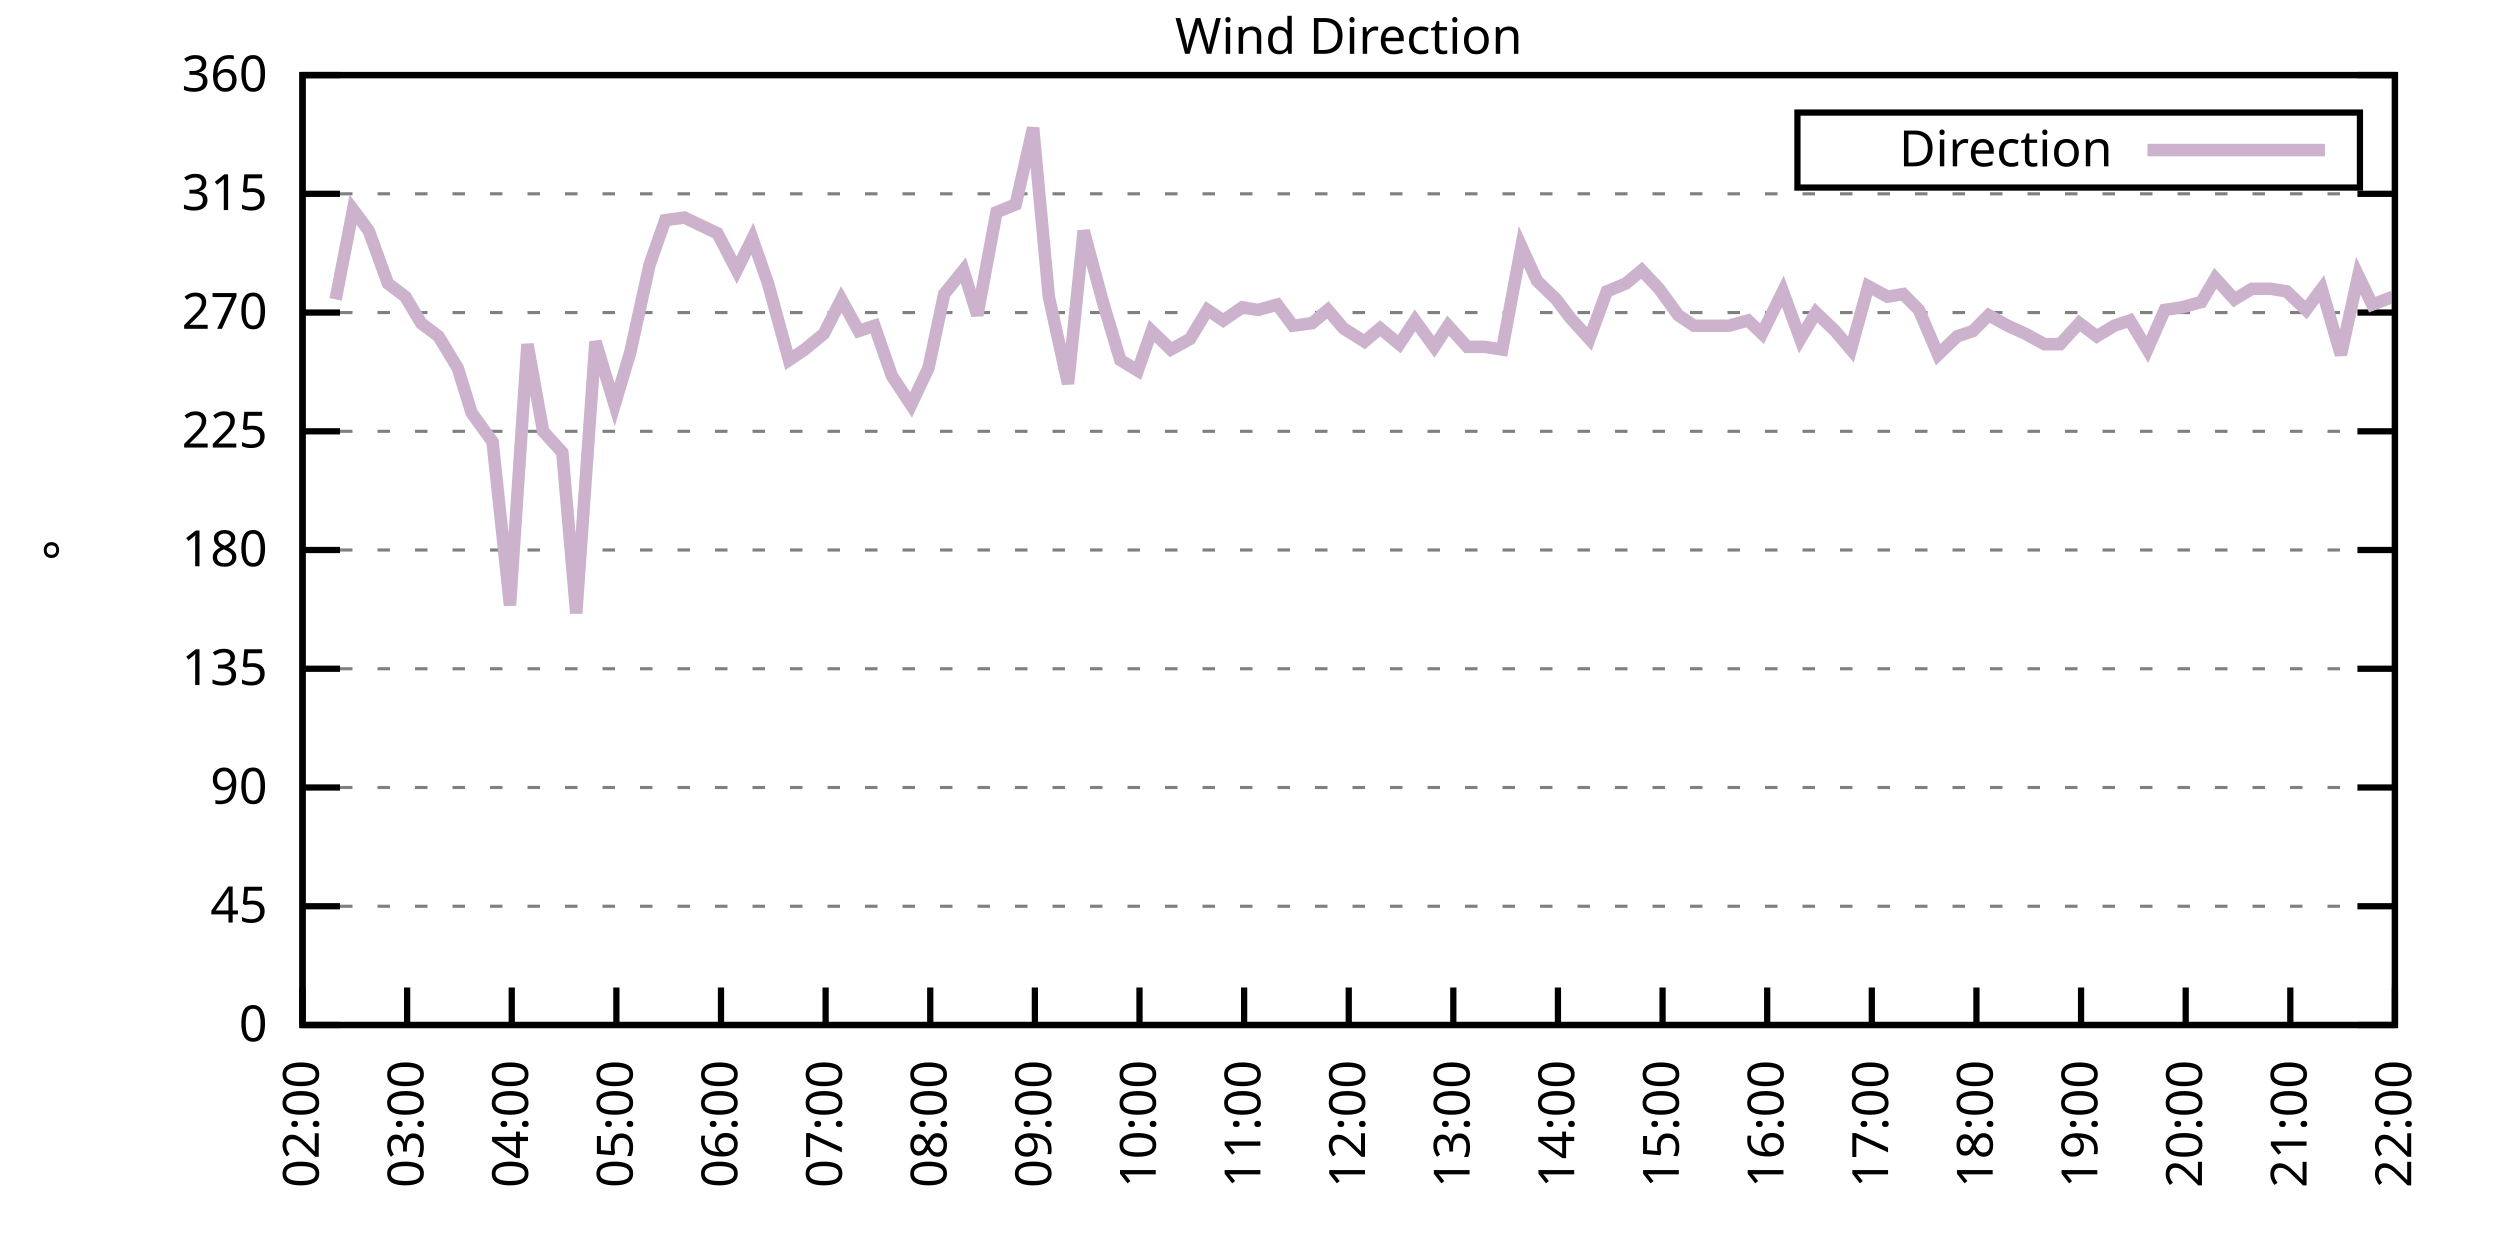
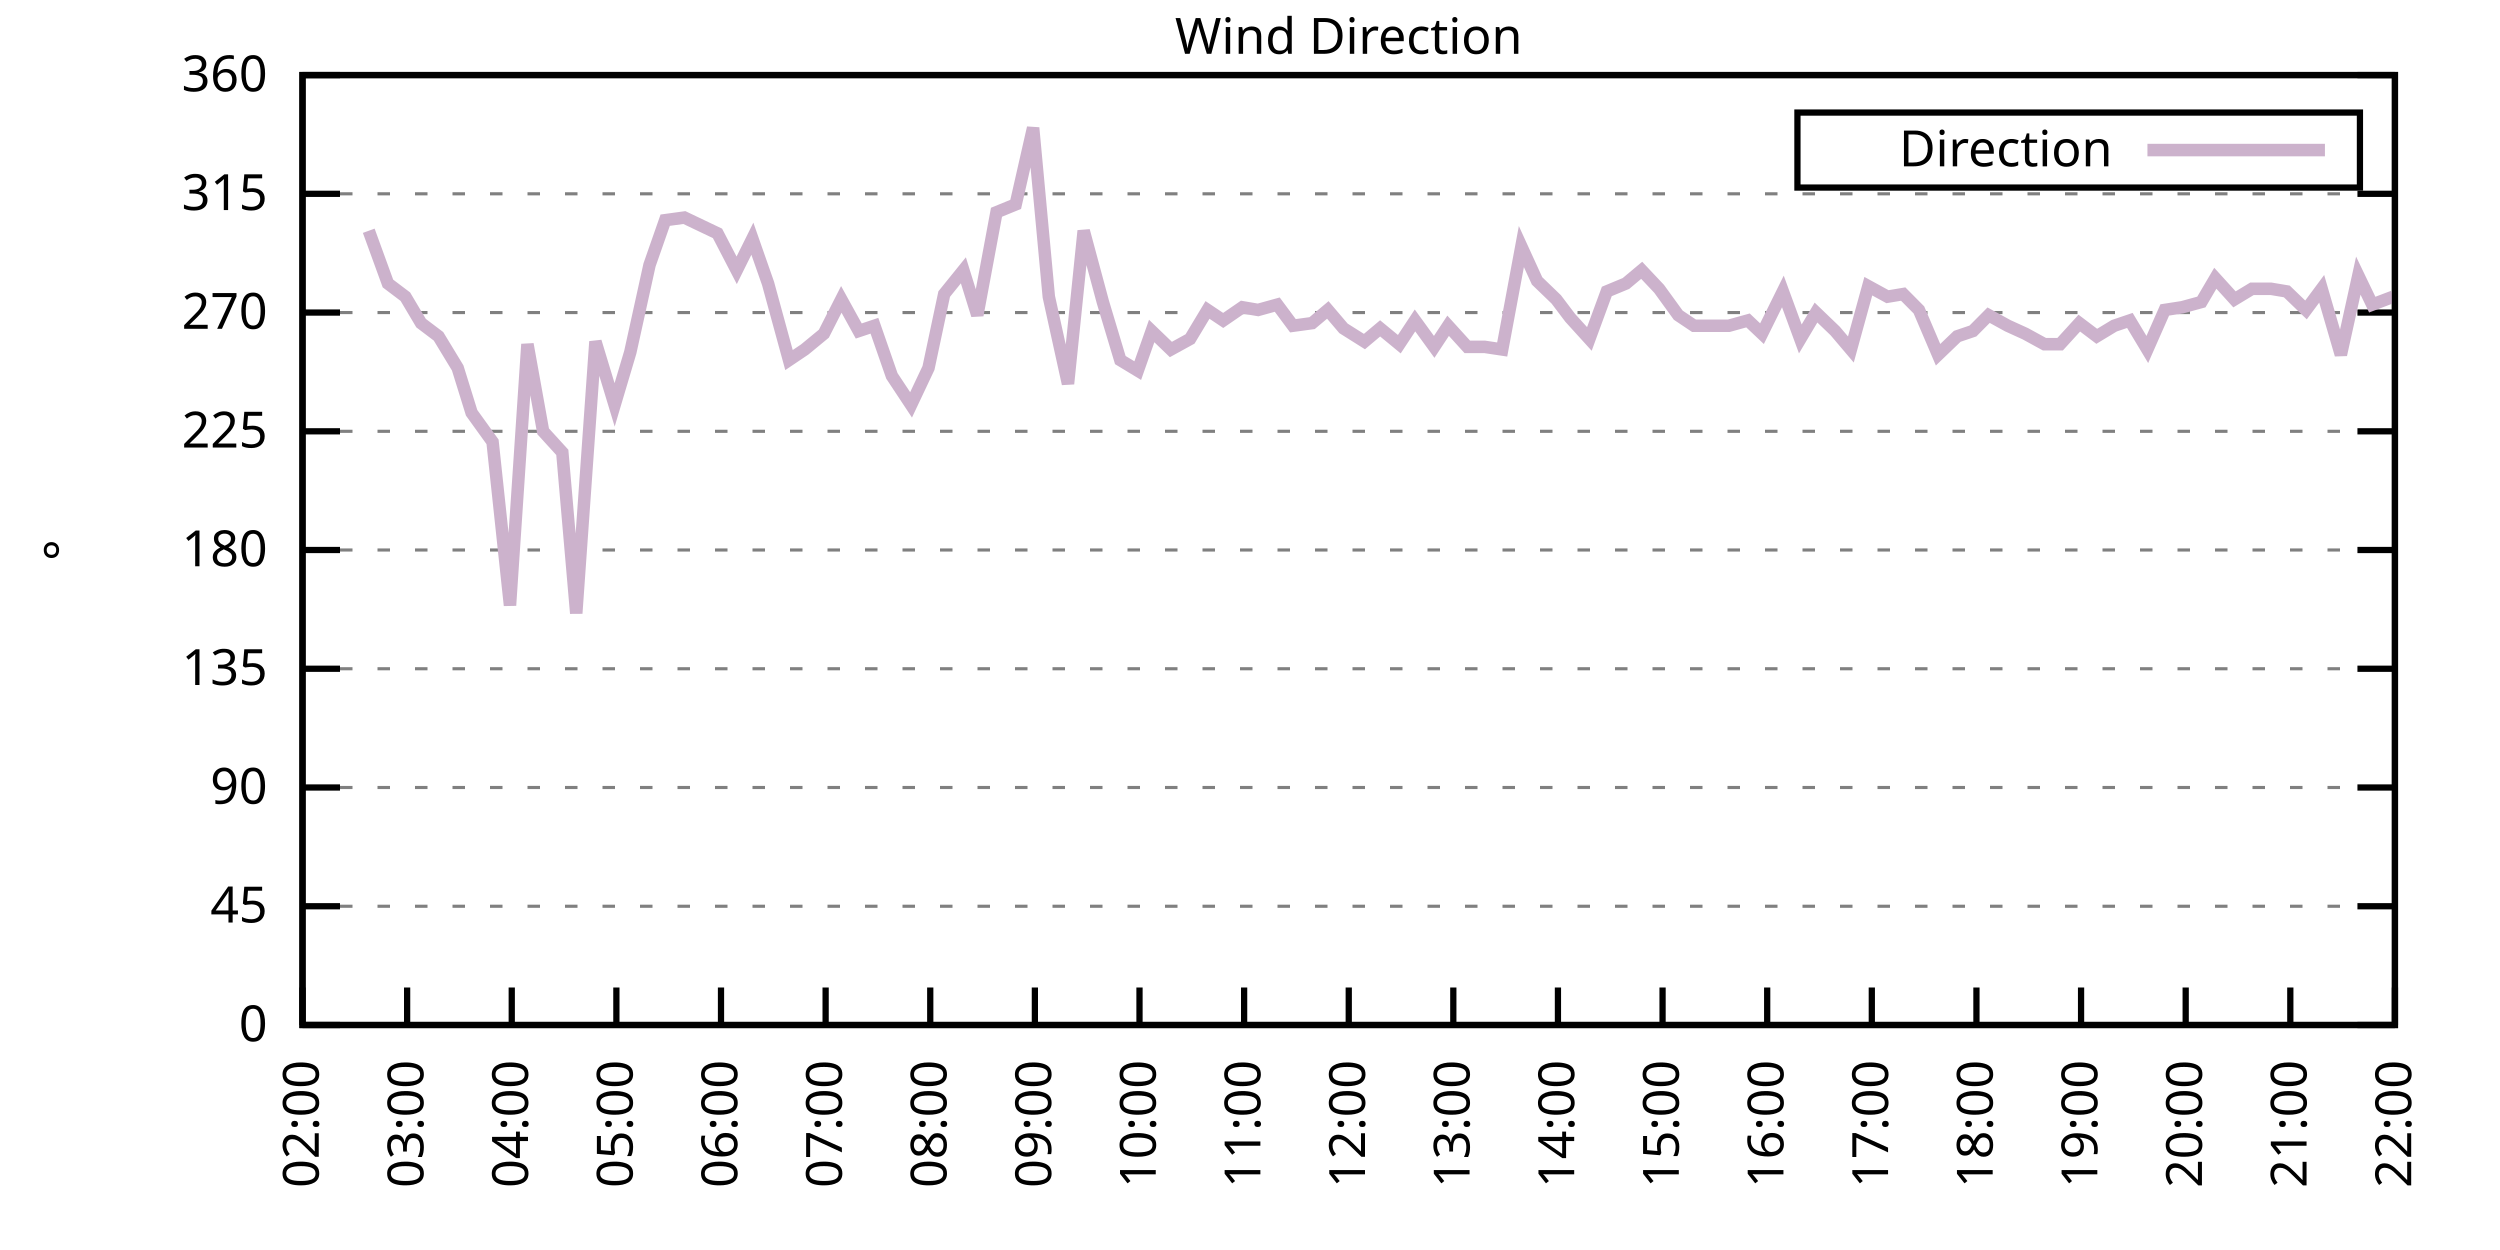
<svg xmlns="http://www.w3.org/2000/svg" xmlns:xlink="http://www.w3.org/1999/xlink" width="400" height="200" viewBox="0 0 400 200">
  <g id="gnuplot_canvas">
    <rect x="0" y="0" width="400" height="200" fill="none" />
    <defs>
      <circle id="gpDot" r="0.5" stroke-width="0.5" stroke="currentColor" />
      <path id="gpPt0" stroke-width="0.333" stroke="currentColor" d="M-1,0 h2 M0,-1 v2" />
      <path id="gpPt1" stroke-width="0.333" stroke="currentColor" d="M-1,-1 L1,1 M1,-1 L-1,1" />
      <path id="gpPt2" stroke-width="0.333" stroke="currentColor" d="M-1,0 L1,0 M0,-1 L0,1 M-1,-1 L1,1 M-1,1 L1,-1" />
      <rect id="gpPt3" stroke-width="0.333" stroke="currentColor" x="-1" y="-1" width="2" height="2" />
      <rect id="gpPt4" stroke-width="0.333" stroke="currentColor" fill="currentColor" x="-1" y="-1" width="2" height="2" />
      <circle id="gpPt5" stroke-width="0.333" stroke="currentColor" cx="0" cy="0" r="1" />
      <use xlink:href="#gpPt5" id="gpPt6" fill="currentColor" stroke="none" />
      <path id="gpPt7" stroke-width="0.333" stroke="currentColor" d="M0,-1.33 L-1.33,0.67 L1.33,0.67 z" />
      <use xlink:href="#gpPt7" id="gpPt8" fill="currentColor" stroke="none" />
      <use xlink:href="#gpPt7" id="gpPt9" stroke="currentColor" transform="rotate(180)" />
      <use xlink:href="#gpPt9" id="gpPt10" fill="currentColor" stroke="none" />
      <use xlink:href="#gpPt3" id="gpPt11" stroke="currentColor" transform="rotate(45)" />
      <use xlink:href="#gpPt11" id="gpPt12" fill="currentColor" stroke="none" />
      <path id="gpPt13" stroke-width="0.333" stroke="currentColor" d="M0,1.330 L1.265,0.411 L0.782,-1.067 L-0.782,-1.076 L-1.265,0.411 z" />
      <use xlink:href="#gpPt13" id="gpPt14" fill="currentColor" stroke="none" />
      <filter id="textbox" filterUnits="objectBoundingBox" x="0" y="0" height="1" width="1">
        <feFlood flood-color="white" flood-opacity="1" result="bgnd" />
        <feComposite in="SourceGraphic" in2="bgnd" operator="atop" />
      </filter>
      <filter id="greybox" filterUnits="objectBoundingBox" x="0" y="0" height="1" width="1">
        <feFlood flood-color="lightgrey" flood-opacity="1" result="grey" />
        <feComposite in="SourceGraphic" in2="grey" operator="atop" />
      </filter>
    </defs>
    <g fill="none" color="white" stroke="currentColor" stroke-width="1.00" stroke-linecap="butt" stroke-linejoin="miter">
</g>
    <g fill="none" color="black" stroke="currentColor" stroke-width="1.00" stroke-linecap="butt" stroke-linejoin="miter">
      <g stroke="none" shape-rendering="crispEdges">
        <polygon fill="rgb(255, 255, 255)" points="48.40,164.00 383.18,164.00 383.18,12.02 48.40,12.02 " />
      </g>
    </g>
    <g fill="none" color="black" stroke="currentColor" stroke-width="1.00" stroke-linecap="butt" stroke-linejoin="miter">
</g>
    <g fill="none" color="black" stroke="black" stroke-width="0.50" stroke-linecap="butt" stroke-linejoin="miter">
</g>
    <g fill="none" color="gray" stroke="currentColor" stroke-width="0.50" stroke-linecap="butt" stroke-linejoin="miter">
      <path stroke="gray" stroke-dasharray="2,4" class="gridline" d="M48.40,164.00 L383.19,164.00  " />
    </g>
    <g fill="none" color="gray" stroke="gray" stroke-width="1.00" stroke-linecap="butt" stroke-linejoin="miter">
</g>
    <g fill="none" color="black" stroke="currentColor" stroke-width="1.00" stroke-linecap="butt" stroke-linejoin="miter">
      <path stroke="black" d="M48.40,164.00 L54.40,164.00 M383.19,164.00 L377.19,164.00  " />
      <g transform="translate(42.80,166.60)" stroke="none" fill="black" font-family="Sans" font-size="8.00" text-anchor="end">
        <text>
          <tspan font-family="Sans"> 0</tspan>
        </text>
      </g>
    </g>
    <g fill="none" color="black" stroke="currentColor" stroke-width="1.00" stroke-linecap="butt" stroke-linejoin="miter">
</g>
    <g fill="none" color="black" stroke="black" stroke-width="0.50" stroke-linecap="butt" stroke-linejoin="miter">
</g>
    <g fill="none" color="gray" stroke="currentColor" stroke-width="0.50" stroke-linecap="butt" stroke-linejoin="miter">
      <path stroke="gray" stroke-dasharray="2,4" class="gridline" d="M48.40,145.00 L383.19,145.00  " />
    </g>
    <g fill="none" color="gray" stroke="gray" stroke-width="1.00" stroke-linecap="butt" stroke-linejoin="miter">
</g>
    <g fill="none" color="black" stroke="currentColor" stroke-width="1.00" stroke-linecap="butt" stroke-linejoin="miter">
      <path stroke="black" d="M48.40,145.00 L54.40,145.00 M383.19,145.00 L377.19,145.00  " />
      <g transform="translate(42.80,147.60)" stroke="none" fill="black" font-family="Sans" font-size="8.00" text-anchor="end">
        <text>
          <tspan font-family="Sans"> 45</tspan>
        </text>
      </g>
    </g>
    <g fill="none" color="black" stroke="currentColor" stroke-width="1.00" stroke-linecap="butt" stroke-linejoin="miter">
</g>
    <g fill="none" color="black" stroke="black" stroke-width="0.50" stroke-linecap="butt" stroke-linejoin="miter">
</g>
    <g fill="none" color="gray" stroke="currentColor" stroke-width="0.50" stroke-linecap="butt" stroke-linejoin="miter">
      <path stroke="gray" stroke-dasharray="2,4" class="gridline" d="M48.40,126.00 L383.19,126.00  " />
    </g>
    <g fill="none" color="gray" stroke="gray" stroke-width="1.00" stroke-linecap="butt" stroke-linejoin="miter">
</g>
    <g fill="none" color="black" stroke="currentColor" stroke-width="1.00" stroke-linecap="butt" stroke-linejoin="miter">
      <path stroke="black" d="M48.40,126.00 L54.40,126.00 M383.19,126.00 L377.19,126.00  " />
      <g transform="translate(42.80,128.60)" stroke="none" fill="black" font-family="Sans" font-size="8.00" text-anchor="end">
        <text>
          <tspan font-family="Sans"> 90</tspan>
        </text>
      </g>
    </g>
    <g fill="none" color="black" stroke="currentColor" stroke-width="1.00" stroke-linecap="butt" stroke-linejoin="miter">
</g>
    <g fill="none" color="black" stroke="black" stroke-width="0.50" stroke-linecap="butt" stroke-linejoin="miter">
</g>
    <g fill="none" color="gray" stroke="currentColor" stroke-width="0.50" stroke-linecap="butt" stroke-linejoin="miter">
      <path stroke="gray" stroke-dasharray="2,4" class="gridline" d="M48.40,107.00 L383.19,107.00  " />
    </g>
    <g fill="none" color="gray" stroke="gray" stroke-width="1.00" stroke-linecap="butt" stroke-linejoin="miter">
</g>
    <g fill="none" color="black" stroke="currentColor" stroke-width="1.00" stroke-linecap="butt" stroke-linejoin="miter">
      <path stroke="black" d="M48.40,107.00 L54.40,107.00 M383.19,107.00 L377.19,107.00  " />
      <g transform="translate(42.80,109.60)" stroke="none" fill="black" font-family="Sans" font-size="8.00" text-anchor="end">
        <text>
          <tspan font-family="Sans"> 135</tspan>
        </text>
      </g>
    </g>
    <g fill="none" color="black" stroke="currentColor" stroke-width="1.00" stroke-linecap="butt" stroke-linejoin="miter">
</g>
    <g fill="none" color="black" stroke="black" stroke-width="0.50" stroke-linecap="butt" stroke-linejoin="miter">
</g>
    <g fill="none" color="gray" stroke="currentColor" stroke-width="0.50" stroke-linecap="butt" stroke-linejoin="miter">
      <path stroke="gray" stroke-dasharray="2,4" class="gridline" d="M48.40,88.00 L383.19,88.00  " />
    </g>
    <g fill="none" color="gray" stroke="gray" stroke-width="1.00" stroke-linecap="butt" stroke-linejoin="miter">
</g>
    <g fill="none" color="black" stroke="currentColor" stroke-width="1.00" stroke-linecap="butt" stroke-linejoin="miter">
      <path stroke="black" d="M48.40,88.00 L54.40,88.00 M383.19,88.00 L377.19,88.00  " />
      <g transform="translate(42.80,90.60)" stroke="none" fill="black" font-family="Sans" font-size="8.00" text-anchor="end">
        <text>
          <tspan font-family="Sans"> 180</tspan>
        </text>
      </g>
    </g>
    <g fill="none" color="black" stroke="currentColor" stroke-width="1.00" stroke-linecap="butt" stroke-linejoin="miter">
</g>
    <g fill="none" color="black" stroke="black" stroke-width="0.50" stroke-linecap="butt" stroke-linejoin="miter">
</g>
    <g fill="none" color="gray" stroke="currentColor" stroke-width="0.50" stroke-linecap="butt" stroke-linejoin="miter">
      <path stroke="gray" stroke-dasharray="2,4" class="gridline" d="M48.40,69.01 L383.19,69.01  " />
    </g>
    <g fill="none" color="gray" stroke="gray" stroke-width="1.00" stroke-linecap="butt" stroke-linejoin="miter">
</g>
    <g fill="none" color="black" stroke="currentColor" stroke-width="1.00" stroke-linecap="butt" stroke-linejoin="miter">
      <path stroke="black" d="M48.40,69.01 L54.40,69.01 M383.19,69.01 L377.19,69.01  " />
      <g transform="translate(42.80,71.61)" stroke="none" fill="black" font-family="Sans" font-size="8.00" text-anchor="end">
        <text>
          <tspan font-family="Sans"> 225</tspan>
        </text>
      </g>
    </g>
    <g fill="none" color="black" stroke="currentColor" stroke-width="1.00" stroke-linecap="butt" stroke-linejoin="miter">
</g>
    <g fill="none" color="black" stroke="black" stroke-width="0.50" stroke-linecap="butt" stroke-linejoin="miter">
</g>
    <g fill="none" color="gray" stroke="currentColor" stroke-width="0.50" stroke-linecap="butt" stroke-linejoin="miter">
      <path stroke="gray" stroke-dasharray="2,4" class="gridline" d="M48.40,50.01 L383.19,50.01  " />
    </g>
    <g fill="none" color="gray" stroke="gray" stroke-width="1.00" stroke-linecap="butt" stroke-linejoin="miter">
</g>
    <g fill="none" color="black" stroke="currentColor" stroke-width="1.00" stroke-linecap="butt" stroke-linejoin="miter">
      <path stroke="black" d="M48.40,50.01 L54.40,50.01 M383.19,50.01 L377.19,50.01  " />
      <g transform="translate(42.80,52.61)" stroke="none" fill="black" font-family="Sans" font-size="8.00" text-anchor="end">
        <text>
          <tspan font-family="Sans"> 270</tspan>
        </text>
      </g>
    </g>
    <g fill="none" color="black" stroke="currentColor" stroke-width="1.00" stroke-linecap="butt" stroke-linejoin="miter">
</g>
    <g fill="none" color="black" stroke="black" stroke-width="0.50" stroke-linecap="butt" stroke-linejoin="miter">
</g>
    <g fill="none" color="gray" stroke="currentColor" stroke-width="0.50" stroke-linecap="butt" stroke-linejoin="miter">
      <path stroke="gray" stroke-dasharray="2,4" class="gridline" d="M48.40,31.01 L383.19,31.01  " />
    </g>
    <g fill="none" color="gray" stroke="gray" stroke-width="1.00" stroke-linecap="butt" stroke-linejoin="miter">
</g>
    <g fill="none" color="black" stroke="currentColor" stroke-width="1.00" stroke-linecap="butt" stroke-linejoin="miter">
      <path stroke="black" d="M48.40,31.01 L54.40,31.01 M383.19,31.01 L377.19,31.01  " />
      <g transform="translate(42.80,33.61)" stroke="none" fill="black" font-family="Sans" font-size="8.00" text-anchor="end">
        <text>
          <tspan font-family="Sans"> 315</tspan>
        </text>
      </g>
    </g>
    <g fill="none" color="black" stroke="currentColor" stroke-width="1.00" stroke-linecap="butt" stroke-linejoin="miter">
</g>
    <g fill="none" color="black" stroke="black" stroke-width="0.50" stroke-linecap="butt" stroke-linejoin="miter">
</g>
    <g fill="none" color="gray" stroke="currentColor" stroke-width="0.50" stroke-linecap="butt" stroke-linejoin="miter">
      <path stroke="gray" stroke-dasharray="2,4" class="gridline" d="M48.40,12.01 L383.19,12.01  " />
    </g>
    <g fill="none" color="gray" stroke="gray" stroke-width="1.00" stroke-linecap="butt" stroke-linejoin="miter">
</g>
    <g fill="none" color="black" stroke="currentColor" stroke-width="1.00" stroke-linecap="butt" stroke-linejoin="miter">
      <path stroke="black" d="M48.40,12.01 L54.40,12.01 M383.19,12.01 L377.19,12.01  " />
      <g transform="translate(42.80,14.61)" stroke="none" fill="black" font-family="Sans" font-size="8.00" text-anchor="end">
        <text>
          <tspan font-family="Sans"> 360</tspan>
        </text>
      </g>
    </g>
    <g fill="none" color="black" stroke="currentColor" stroke-width="1.00" stroke-linecap="butt" stroke-linejoin="miter">
      <path stroke="black" d="M48.40,164.00 L48.40,158.00  " />
      <g transform="translate(51.00,169.60) rotate(270.00)" stroke="none" fill="black" font-family="Sans" font-size="8.00" text-anchor="end">
        <text>
          <tspan font-family="Sans">02:00</tspan>
        </text>
      </g>
    </g>
    <g fill="none" color="black" stroke="currentColor" stroke-width="1.00" stroke-linecap="butt" stroke-linejoin="miter">
      <path stroke="black" d="M65.14,164.00 L65.14,158.00  " />
      <g transform="translate(67.74,169.60) rotate(270.00)" stroke="none" fill="black" font-family="Sans" font-size="8.00" text-anchor="end">
        <text>
          <tspan font-family="Sans">03:00</tspan>
        </text>
      </g>
    </g>
    <g fill="none" color="black" stroke="currentColor" stroke-width="1.00" stroke-linecap="butt" stroke-linejoin="miter">
      <path stroke="black" d="M81.88,164.00 L81.88,158.00  " />
      <g transform="translate(84.48,169.60) rotate(270.00)" stroke="none" fill="black" font-family="Sans" font-size="8.00" text-anchor="end">
        <text>
          <tspan font-family="Sans">04:00</tspan>
        </text>
      </g>
    </g>
    <g fill="none" color="black" stroke="currentColor" stroke-width="1.00" stroke-linecap="butt" stroke-linejoin="miter">
      <path stroke="black" d="M98.62,164.00 L98.62,158.00  " />
      <g transform="translate(101.22,169.60) rotate(270.00)" stroke="none" fill="black" font-family="Sans" font-size="8.00" text-anchor="end">
        <text>
          <tspan font-family="Sans">05:00</tspan>
        </text>
      </g>
    </g>
    <g fill="none" color="black" stroke="currentColor" stroke-width="1.00" stroke-linecap="butt" stroke-linejoin="miter">
      <path stroke="black" d="M115.36,164.00 L115.36,158.00  " />
      <g transform="translate(117.96,169.60) rotate(270.00)" stroke="none" fill="black" font-family="Sans" font-size="8.00" text-anchor="end">
        <text>
          <tspan font-family="Sans">06:00</tspan>
        </text>
      </g>
    </g>
    <g fill="none" color="black" stroke="currentColor" stroke-width="1.00" stroke-linecap="butt" stroke-linejoin="miter">
      <path stroke="black" d="M132.10,164.00 L132.10,158.00  " />
      <g transform="translate(134.70,169.60) rotate(270.00)" stroke="none" fill="black" font-family="Sans" font-size="8.00" text-anchor="end">
        <text>
          <tspan font-family="Sans">07:00</tspan>
        </text>
      </g>
    </g>
    <g fill="none" color="black" stroke="currentColor" stroke-width="1.00" stroke-linecap="butt" stroke-linejoin="miter">
      <path stroke="black" d="M148.84,164.00 L148.84,158.00  " />
      <g transform="translate(151.44,169.60) rotate(270.00)" stroke="none" fill="black" font-family="Sans" font-size="8.00" text-anchor="end">
        <text>
          <tspan font-family="Sans">08:00</tspan>
        </text>
      </g>
    </g>
    <g fill="none" color="black" stroke="currentColor" stroke-width="1.00" stroke-linecap="butt" stroke-linejoin="miter">
      <path stroke="black" d="M165.58,164.00 L165.58,158.00  " />
      <g transform="translate(168.18,169.60) rotate(270.00)" stroke="none" fill="black" font-family="Sans" font-size="8.00" text-anchor="end">
        <text>
          <tspan font-family="Sans">09:00</tspan>
        </text>
      </g>
    </g>
    <g fill="none" color="black" stroke="currentColor" stroke-width="1.00" stroke-linecap="butt" stroke-linejoin="miter">
      <path stroke="black" d="M182.32,164.00 L182.32,158.00  " />
      <g transform="translate(184.92,169.60) rotate(270.00)" stroke="none" fill="black" font-family="Sans" font-size="8.00" text-anchor="end">
        <text>
          <tspan font-family="Sans">10:00</tspan>
        </text>
      </g>
    </g>
    <g fill="none" color="black" stroke="currentColor" stroke-width="1.00" stroke-linecap="butt" stroke-linejoin="miter">
      <path stroke="black" d="M199.06,164.00 L199.06,158.00  " />
      <g transform="translate(201.66,169.60) rotate(270.00)" stroke="none" fill="black" font-family="Sans" font-size="8.00" text-anchor="end">
        <text>
          <tspan font-family="Sans">11:00</tspan>
        </text>
      </g>
    </g>
    <g fill="none" color="black" stroke="currentColor" stroke-width="1.00" stroke-linecap="butt" stroke-linejoin="miter">
      <path stroke="black" d="M215.80,164.00 L215.80,158.00  " />
      <g transform="translate(218.40,169.60) rotate(270.00)" stroke="none" fill="black" font-family="Sans" font-size="8.00" text-anchor="end">
        <text>
          <tspan font-family="Sans">12:00</tspan>
        </text>
      </g>
    </g>
    <g fill="none" color="black" stroke="currentColor" stroke-width="1.00" stroke-linecap="butt" stroke-linejoin="miter">
      <path stroke="black" d="M232.53,164.00 L232.53,158.00  " />
      <g transform="translate(235.13,169.60) rotate(270.00)" stroke="none" fill="black" font-family="Sans" font-size="8.00" text-anchor="end">
        <text>
          <tspan font-family="Sans">13:00</tspan>
        </text>
      </g>
    </g>
    <g fill="none" color="black" stroke="currentColor" stroke-width="1.00" stroke-linecap="butt" stroke-linejoin="miter">
      <path stroke="black" d="M249.27,164.00 L249.27,158.00  " />
      <g transform="translate(251.87,169.60) rotate(270.00)" stroke="none" fill="black" font-family="Sans" font-size="8.00" text-anchor="end">
        <text>
          <tspan font-family="Sans">14:00</tspan>
        </text>
      </g>
    </g>
    <g fill="none" color="black" stroke="currentColor" stroke-width="1.00" stroke-linecap="butt" stroke-linejoin="miter">
      <path stroke="black" d="M266.01,164.00 L266.01,158.00  " />
      <g transform="translate(268.61,169.60) rotate(270.00)" stroke="none" fill="black" font-family="Sans" font-size="8.00" text-anchor="end">
        <text>
          <tspan font-family="Sans">15:00</tspan>
        </text>
      </g>
    </g>
    <g fill="none" color="black" stroke="currentColor" stroke-width="1.00" stroke-linecap="butt" stroke-linejoin="miter">
      <path stroke="black" d="M282.75,164.00 L282.75,158.00  " />
      <g transform="translate(285.35,169.60) rotate(270.00)" stroke="none" fill="black" font-family="Sans" font-size="8.00" text-anchor="end">
        <text>
          <tspan font-family="Sans">16:00</tspan>
        </text>
      </g>
    </g>
    <g fill="none" color="black" stroke="currentColor" stroke-width="1.00" stroke-linecap="butt" stroke-linejoin="miter">
      <path stroke="black" d="M299.49,164.00 L299.49,158.00  " />
      <g transform="translate(302.09,169.60) rotate(270.00)" stroke="none" fill="black" font-family="Sans" font-size="8.00" text-anchor="end">
        <text>
          <tspan font-family="Sans">17:00</tspan>
        </text>
      </g>
    </g>
    <g fill="none" color="black" stroke="currentColor" stroke-width="1.00" stroke-linecap="butt" stroke-linejoin="miter">
      <path stroke="black" d="M316.23,164.00 L316.23,158.00  " />
      <g transform="translate(318.83,169.60) rotate(270.00)" stroke="none" fill="black" font-family="Sans" font-size="8.00" text-anchor="end">
        <text>
          <tspan font-family="Sans">18:00</tspan>
        </text>
      </g>
    </g>
    <g fill="none" color="black" stroke="currentColor" stroke-width="1.00" stroke-linecap="butt" stroke-linejoin="miter">
      <path stroke="black" d="M332.97,164.00 L332.97,158.00  " />
      <g transform="translate(335.57,169.60) rotate(270.00)" stroke="none" fill="black" font-family="Sans" font-size="8.00" text-anchor="end">
        <text>
          <tspan font-family="Sans">19:00</tspan>
        </text>
      </g>
    </g>
    <g fill="none" color="black" stroke="currentColor" stroke-width="1.00" stroke-linecap="butt" stroke-linejoin="miter">
      <path stroke="black" d="M349.71,164.00 L349.71,158.00  " />
      <g transform="translate(352.31,169.60) rotate(270.00)" stroke="none" fill="black" font-family="Sans" font-size="8.00" text-anchor="end">
        <text>
          <tspan font-family="Sans">20:00</tspan>
        </text>
      </g>
    </g>
    <g fill="none" color="black" stroke="currentColor" stroke-width="1.00" stroke-linecap="butt" stroke-linejoin="miter">
      <path stroke="black" d="M366.45,164.00 L366.45,158.00  " />
      <g transform="translate(369.05,169.60) rotate(270.00)" stroke="none" fill="black" font-family="Sans" font-size="8.00" text-anchor="end">
        <text>
          <tspan font-family="Sans">21:00</tspan>
        </text>
      </g>
    </g>
    <g fill="none" color="black" stroke="currentColor" stroke-width="1.00" stroke-linecap="butt" stroke-linejoin="miter">
      <path stroke="black" d="M383.19,164.00 L383.19,158.00  " />
      <g transform="translate(385.79,169.60) rotate(270.00)" stroke="none" fill="black" font-family="Sans" font-size="8.00" text-anchor="end">
        <text>
          <tspan font-family="Sans">22:00</tspan>
        </text>
      </g>
    </g>
    <g fill="none" color="black" stroke="currentColor" stroke-width="1.00" stroke-linecap="butt" stroke-linejoin="miter">
</g>
    <g fill="none" color="black" stroke="currentColor" stroke-width="1.00" stroke-linecap="butt" stroke-linejoin="miter">
      <path stroke="black" d="M48.40,12.01 L48.40,164.00 L383.19,164.00 L383.19,12.01 L48.40,12.01 Z  " />
    </g>
    <g fill="none" color="black" stroke="currentColor" stroke-width="1.00" stroke-linecap="butt" stroke-linejoin="miter">
</g>
    <g fill="none" color="black" stroke="currentColor" stroke-width="1.00" stroke-linecap="butt" stroke-linejoin="miter">
      <path stroke="black" d="M287.59,30.01 L287.59,18.01 L377.59,18.01 L377.59,30.01 L287.59,30.01 Z  " />
    </g>
    <g id="Wind_direction_plot_1">
      <g fill="none" color="white" stroke="black" stroke-width="2.00" stroke-linecap="butt" stroke-linejoin="miter">
</g>
      <g fill="none" color="black" stroke="currentColor" stroke-width="2.00" stroke-linecap="butt" stroke-linejoin="miter">
        <g transform="translate(337.99,26.61)" stroke="none" fill="black" font-family="Sans" font-size="8.00" text-anchor="end">
          <text>
            <tspan font-family="Sans">Direction</tspan>
          </text>
        </g>
      </g>
      <g fill="none" color="black" stroke="currentColor" stroke-width="2.00" stroke-linecap="butt" stroke-linejoin="miter">
-         <path stroke="rgb(204, 178, 204)" d="M343.59,24.01 L371.99,24.01 M53.70,47.90 L56.49,33.54 L59.00,36.92 L62.07,45.36 L64.86,47.47 L67.37,51.70   L70.16,53.81 L73.23,58.87 L75.46,66.05 L78.81,70.70 L81.60,96.87 L84.39,55.07 L86.90,69.01 L89.97,72.38   L92.20,98.14 L95.27,54.65 L98.34,64.78 L100.85,56.34 L103.92,42.41 L106.43,35.23 L109.50,34.81 L114.80,37.34   L117.87,43.25 L120.38,38.19 L122.89,45.36 L126.24,57.61 L128.75,55.92 L131.82,53.39 L134.61,47.90 L137.40,52.96   L139.91,52.12 L142.70,60.14 L145.77,64.78 L148.56,58.87 L151.07,47.05 L154.14,43.25 L156.37,50.43 L159.44,33.96   L162.51,32.70 L165.30,20.45 L167.81,47.47 L170.88,61.41 L173.39,36.92 L176.46,48.32 L179.25,57.61 L182.04,59.30   L184.27,52.96 L187.34,55.92 L190.41,54.23 L193.20,49.59 L195.71,51.27 L198.78,49.16 L201.29,49.59 L204.36,48.74   L206.87,52.12 L209.94,51.70 L212.45,49.59 L214.96,52.54 L218.31,54.65 L220.82,52.54 L223.89,55.07 L226.40,51.27   L229.47,55.50 L231.70,52.12 L234.77,55.50 L237.56,55.50 L240.35,55.92 L243.42,39.45 L245.93,44.94 L249.00,47.90   L251.23,50.85 L254.30,54.23 L257.09,46.63 L260.15,45.36 L262.67,43.25 L265.46,46.21 L268.52,50.43 L271.04,52.12   L274.10,52.12 L276.62,52.12 L279.68,51.27 L281.92,53.39 L285.26,46.63 L288.05,54.23 L290.56,50.01 L293.63,52.96   L296.14,55.92 L298.93,45.79 L302.00,47.47 L304.51,47.05 L307.03,49.59 L310.09,56.76 L313.16,53.81 L315.67,52.96   L318.18,50.43 L321.25,52.12 L324.04,53.39 L327.11,55.07 L329.62,55.07 L332.69,51.70 L335.48,53.81 L338.27,52.12   L340.78,51.27 L343.57,55.92 L346.36,49.59 L349.15,49.16 L352.22,48.32 L354.45,44.52 L357.52,47.90 L360.31,46.21   L363.38,46.21 L365.89,46.63 L368.96,49.59 L371.47,46.21 L374.54,56.76 L377.33,44.10 L379.56,48.74 L382.91,47.47    " />
+         <path stroke="rgb(204, 178, 204)" d="M343.59,24.01 L371.99,24.01 M59.00,36.92 L62.07,45.36 L64.86,47.47 L67.37,51.70 L70.16,53.81 L73.23,58.87   L75.46,66.05 L78.81,70.70 L81.60,96.87 L84.39,55.07 L86.90,69.01 L89.97,72.38 L92.20,98.14 L95.27,54.65   L98.34,64.78 L100.85,56.34 L103.92,42.41 L106.43,35.23 L109.50,34.81 L114.80,37.34 L117.87,43.25 L120.38,38.19   L122.89,45.36 L126.24,57.61 L128.75,55.92 L131.82,53.39 L134.61,47.90 L137.40,52.96 L139.91,52.12 L142.70,60.14   L145.77,64.78 L148.56,58.87 L151.07,47.05 L154.14,43.25 L156.37,50.43 L159.44,33.96 L162.51,32.70 L165.30,20.45   L167.81,47.47 L170.88,61.41 L173.39,36.92 L176.46,48.32 L179.25,57.61 L182.04,59.30 L184.27,52.96 L187.34,55.92   L190.41,54.23 L193.20,49.59 L195.71,51.27 L198.78,49.16 L201.29,49.59 L204.36,48.74 L206.87,52.12 L209.94,51.70   L212.45,49.59 L214.96,52.54 L218.31,54.65 L220.82,52.54 L223.89,55.07 L226.40,51.27 L229.47,55.50 L231.70,52.12   L234.77,55.50 L237.56,55.50 L240.35,55.92 L243.42,39.45 L245.93,44.94 L249.00,47.90 L251.23,50.85 L254.30,54.23   L257.09,46.63 L260.15,45.36 L262.67,43.25 L265.46,46.21 L268.52,50.43 L271.04,52.12 L274.10,52.12 L276.62,52.12   L279.68,51.27 L281.92,53.39 L285.26,46.63 L288.05,54.23 L290.56,50.01 L293.63,52.96 L296.14,55.92 L298.93,45.79   L302.00,47.47 L304.51,47.05 L307.03,49.59 L310.09,56.76 L313.16,53.81 L315.67,52.96 L318.18,50.43 L321.25,52.12   L324.04,53.39 L327.11,55.07 L329.62,55.07 L332.69,51.70 L335.48,53.81 L338.27,52.12 L340.78,51.27 L343.57,55.92   L346.36,49.59 L349.15,49.16 L352.22,48.32 L354.45,44.52 L357.52,47.90 L360.31,46.21 L363.38,46.21 L365.89,46.63   L368.96,49.59 L371.47,46.21 L374.54,56.76 L377.33,44.10 L379.56,48.74 L382.91,47.47  " />
      </g>
    </g>
    <g fill="none" color="black" stroke="currentColor" stroke-width="2.00" stroke-linecap="butt" stroke-linejoin="miter">
</g>
    <g fill="none" color="black" stroke="black" stroke-width="1.00" stroke-linecap="butt" stroke-linejoin="miter">
</g>
    <g fill="none" color="black" stroke="currentColor" stroke-width="1.00" stroke-linecap="butt" stroke-linejoin="miter">
      <path stroke="black" d="M48.40,12.01 L48.40,164.00 L383.19,164.00 L383.19,12.01 L48.40,12.01 Z  " />
      <g transform="translate(12.80,88.01) rotate(270.00)" stroke="none" fill="black" font-family="Sans" font-size="8.00" text-anchor="middle">
        <text>
          <tspan font-family="Sans">°</tspan>
        </text>
      </g>
    </g>
    <g fill="none" color="black" stroke="currentColor" stroke-width="1.00" stroke-linecap="butt" stroke-linejoin="miter">
</g>
    <g fill="none" color="black" stroke="currentColor" stroke-width="1.00" stroke-linecap="butt" stroke-linejoin="miter">
      <g transform="translate(215.79,8.61)" stroke="none" fill="black" font-family="Sans" font-size="8.00" text-anchor="middle">
        <text>
          <tspan font-family="Sans">Wind Direction</tspan>
        </text>
      </g>
    </g>
    <g fill="none" color="black" stroke="currentColor" stroke-width="1.00" stroke-linecap="butt" stroke-linejoin="miter">
</g>
  </g>
</svg>
